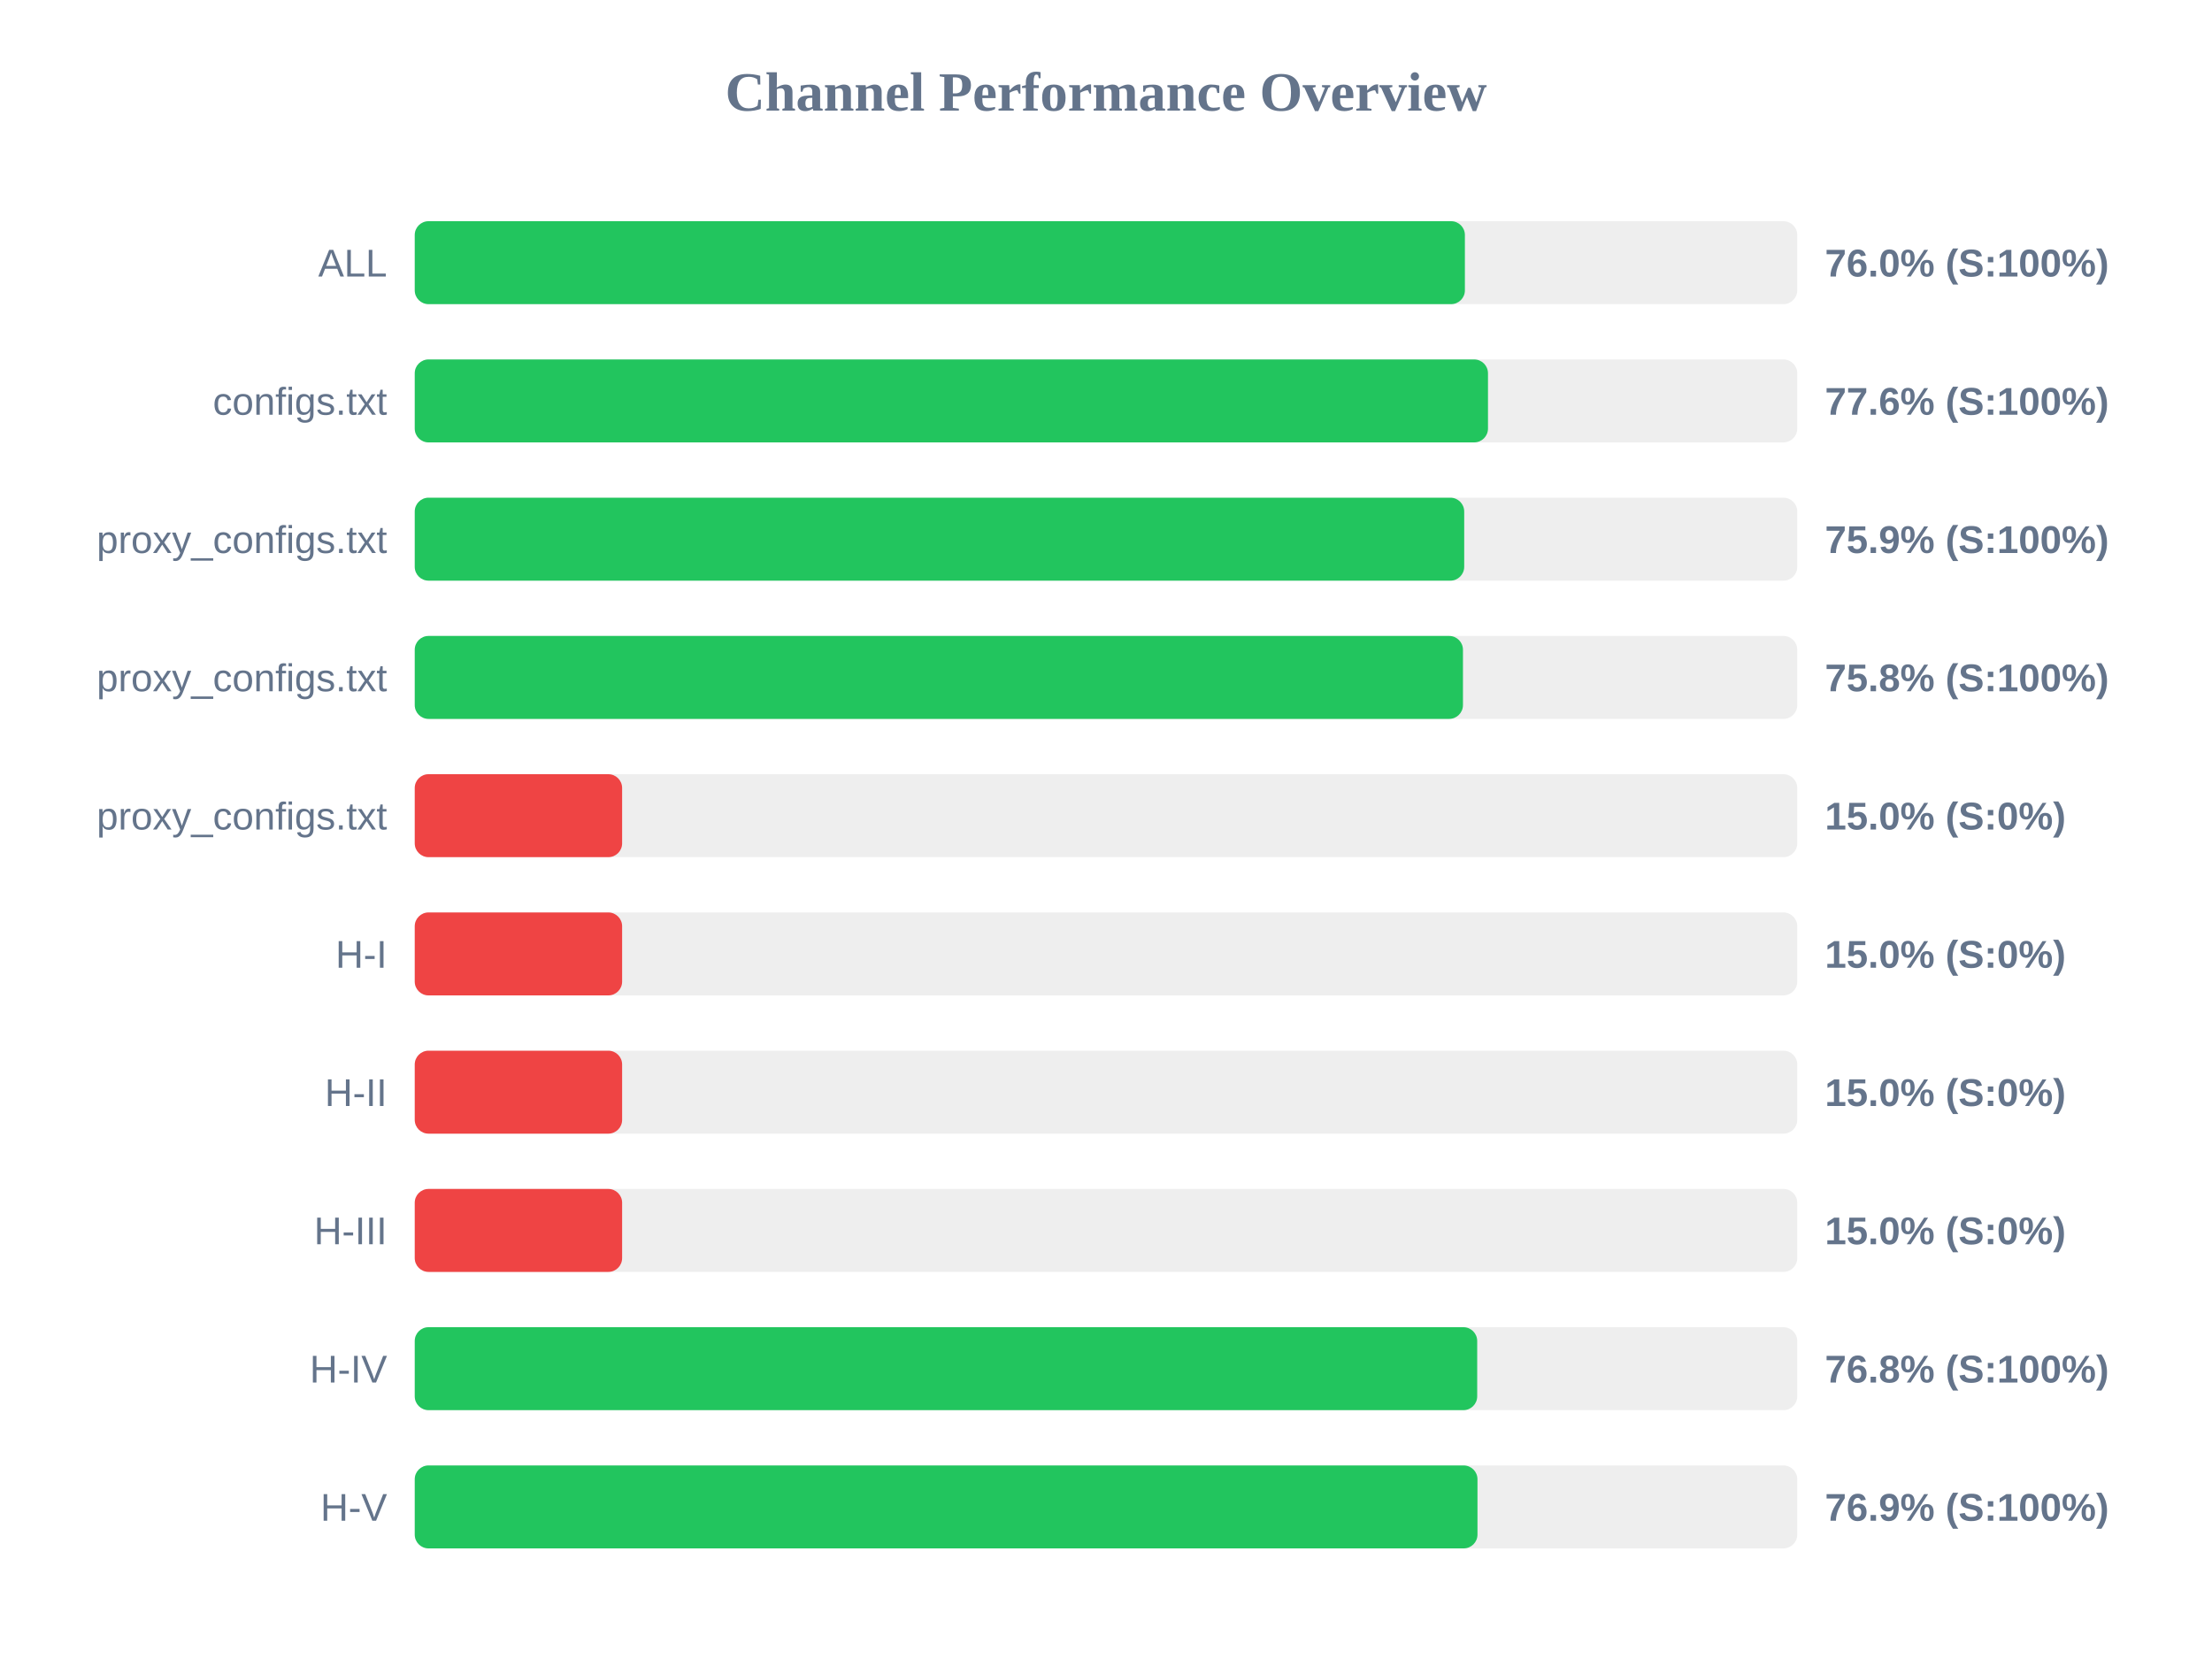
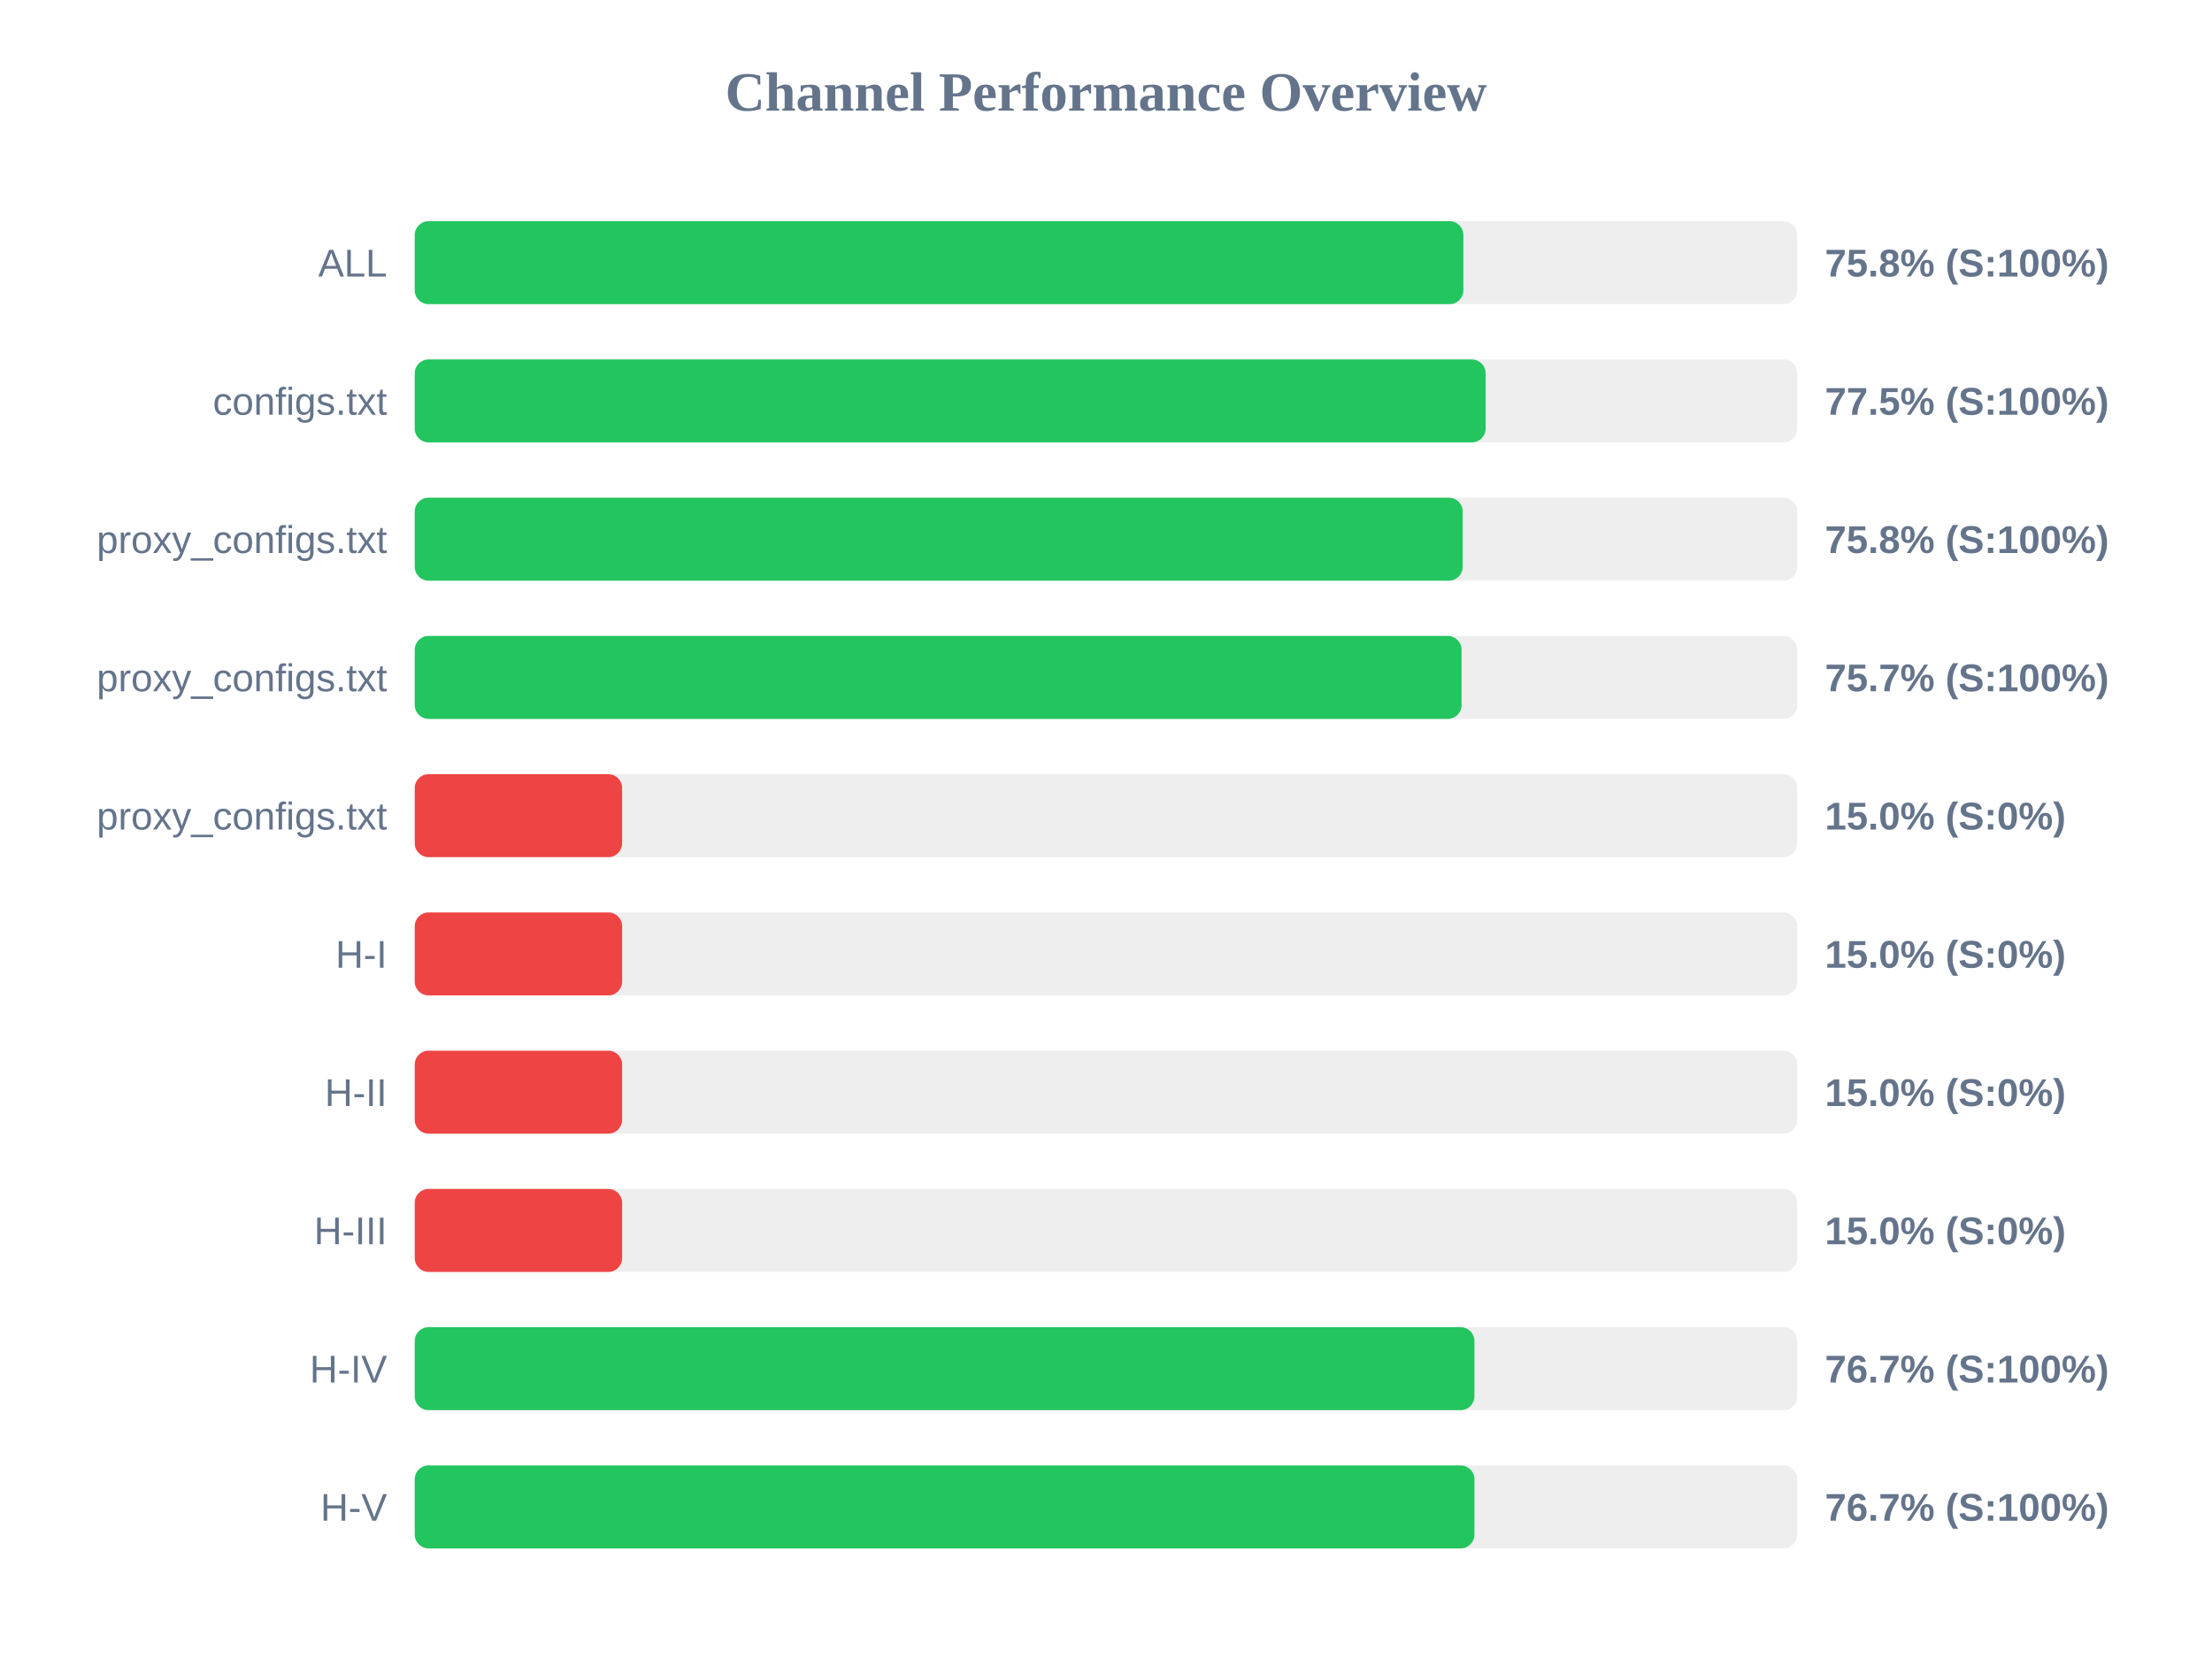
<svg xmlns="http://www.w3.org/2000/svg" width="800" height="600" version="1.1">
  <style>
        .row { font: 14px Arial; fill: #64748b; }
        .score { font: bold 14px Arial; fill: #64748b; }
    </style>
  <text x="400" y="40" text-anchor="middle" font-size="20px" font-weight="bold" fill="#64748b">Channel Performance Overview</text>
  <rect x="150" y="80" width="500" height="30" fill="#eee" rx="5" />
-   <rect x="150" y="80" width="379.8" height="30" fill="#22c55e" rx="5" />
+   <rect x="150" y="80" width="379.25" height="30" fill="#22c55e" rx="5" />
  <text x="140" y="100" text-anchor="end" class="row">ALL</text>
-   <text x="660" y="100" text-anchor="start" class="score">76.0% (S:100%)</text>
+   <text x="660" y="100" text-anchor="start" class="score">75.8% (S:100%)</text>
  <rect x="150" y="130" width="500" height="30" fill="#eee" rx="5" />
-   <rect x="150" y="130" width="388.15" height="30" fill="#22c55e" rx="5" />
+   <rect x="150" y="130" width="387.3" height="30" fill="#22c55e" rx="5" />
  <text x="140" y="150" text-anchor="end" class="row">configs.txt</text>
-   <text x="660" y="150" text-anchor="start" class="score">77.6% (S:100%)</text>
+   <text x="660" y="150" text-anchor="start" class="score">77.5% (S:100%)</text>
  <rect x="150" y="180" width="500" height="30" fill="#eee" rx="5" />
-   <rect x="150" y="180" width="379.55" height="30" fill="#22c55e" rx="5" />
+   <rect x="150" y="180" width="379.0" height="30" fill="#22c55e" rx="5" />
  <text x="140" y="200" text-anchor="end" class="row">proxy_configs.txt</text>
-   <text x="660" y="200" text-anchor="start" class="score">75.9% (S:100%)</text>
+   <text x="660" y="200" text-anchor="start" class="score">75.8% (S:100%)</text>
  <rect x="150" y="230" width="500" height="30" fill="#eee" rx="5" />
-   <rect x="150" y="230" width="379.1" height="30" fill="#22c55e" rx="5" />
+   <rect x="150" y="230" width="378.6" height="30" fill="#22c55e" rx="5" />
  <text x="140" y="250" text-anchor="end" class="row">proxy_configs.txt</text>
-   <text x="660" y="250" text-anchor="start" class="score">75.8% (S:100%)</text>
+   <text x="660" y="250" text-anchor="start" class="score">75.7% (S:100%)</text>
  <rect x="150" y="280" width="500" height="30" fill="#eee" rx="5" />
  <rect x="150" y="280" width="75.0" height="30" fill="#ef4444" rx="5" />
  <text x="140" y="300" text-anchor="end" class="row">proxy_configs.txt</text>
  <text x="660" y="300" text-anchor="start" class="score">15.0% (S:0%)</text>
  <rect x="150" y="330" width="500" height="30" fill="#eee" rx="5" />
  <rect x="150" y="330" width="75.0" height="30" fill="#ef4444" rx="5" />
  <text x="140" y="350" text-anchor="end" class="row">H-I</text>
  <text x="660" y="350" text-anchor="start" class="score">15.0% (S:0%)</text>
  <rect x="150" y="380" width="500" height="30" fill="#eee" rx="5" />
  <rect x="150" y="380" width="75.0" height="30" fill="#ef4444" rx="5" />
  <text x="140" y="400" text-anchor="end" class="row">H-II</text>
  <text x="660" y="400" text-anchor="start" class="score">15.0% (S:0%)</text>
  <rect x="150" y="430" width="500" height="30" fill="#eee" rx="5" />
  <rect x="150" y="430" width="75.0" height="30" fill="#ef4444" rx="5" />
  <text x="140" y="450" text-anchor="end" class="row">H-III</text>
  <text x="660" y="450" text-anchor="start" class="score">15.0% (S:0%)</text>
  <rect x="150" y="480" width="500" height="30" fill="#eee" rx="5" />
-   <rect x="150" y="480" width="384.25" height="30" fill="#22c55e" rx="5" />
+   <rect x="150" y="480" width="383.25" height="30" fill="#22c55e" rx="5" />
  <text x="140" y="500" text-anchor="end" class="row">H-IV</text>
-   <text x="660" y="500" text-anchor="start" class="score">76.8% (S:100%)</text>
+   <text x="660" y="500" text-anchor="start" class="score">76.7% (S:100%)</text>
  <rect x="150" y="530" width="500" height="30" fill="#eee" rx="5" />
-   <rect x="150" y="530" width="384.35" height="30" fill="#22c55e" rx="5" />
+   <rect x="150" y="530" width="383.25" height="30" fill="#22c55e" rx="5" />
  <text x="140" y="550" text-anchor="end" class="row">H-V</text>
-   <text x="660" y="550" text-anchor="start" class="score">76.9% (S:100%)</text>
+   <text x="660" y="550" text-anchor="start" class="score">76.7% (S:100%)</text>
</svg>
